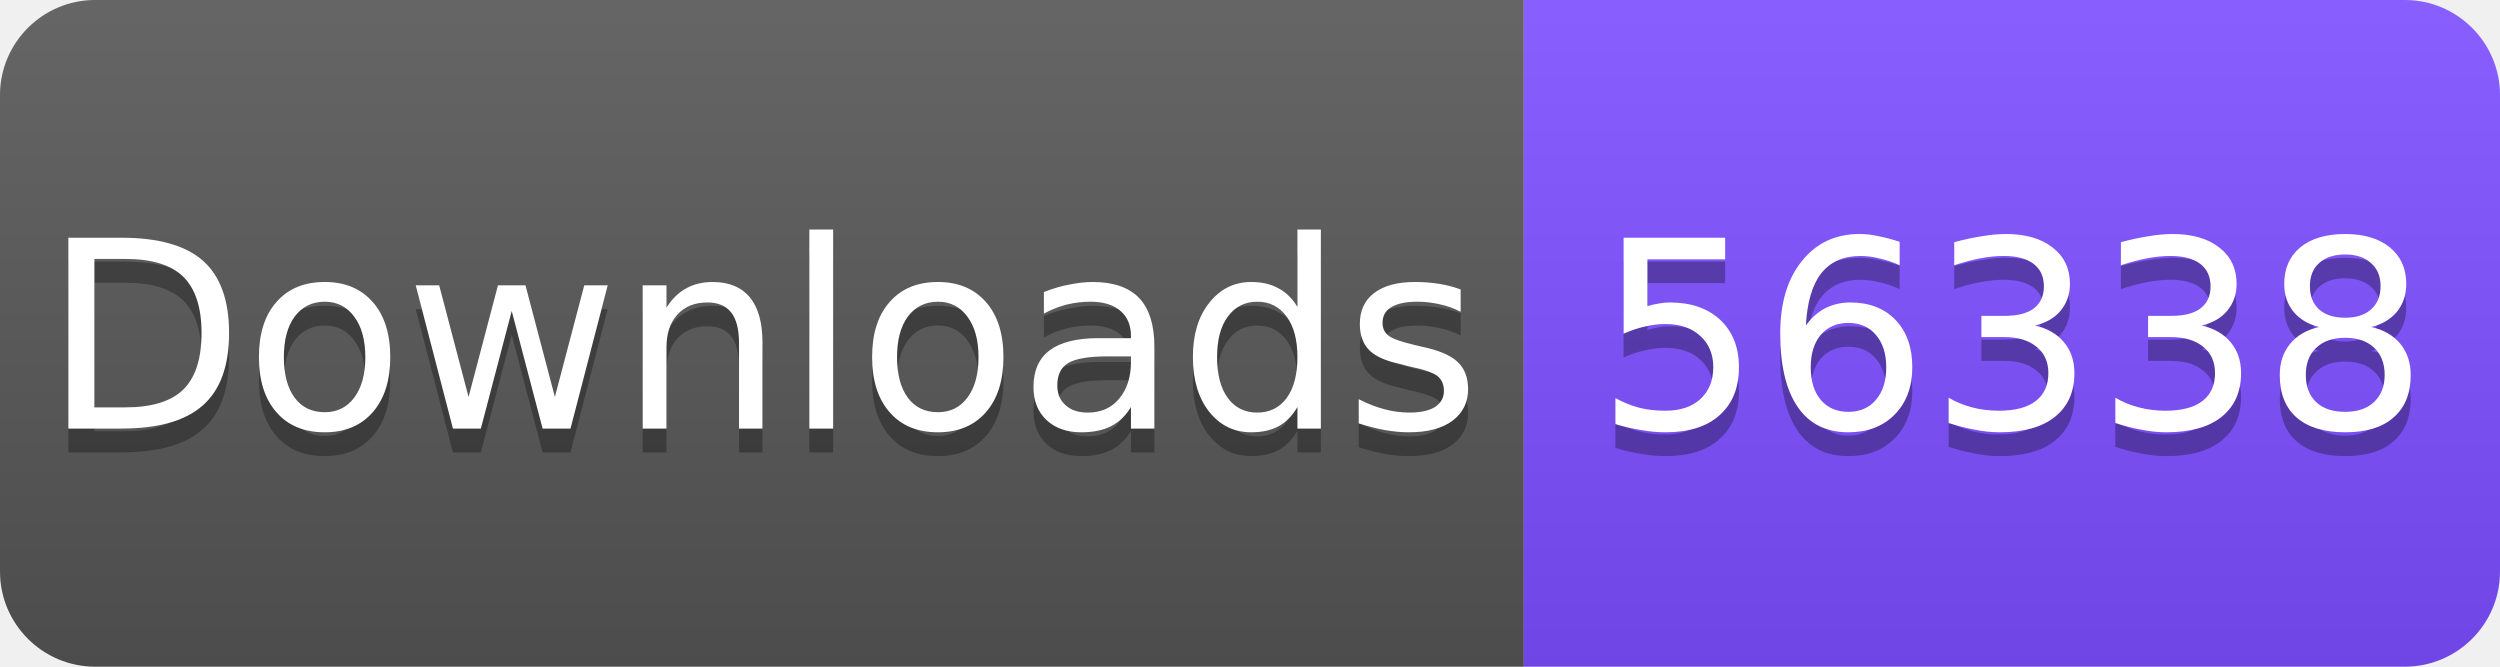
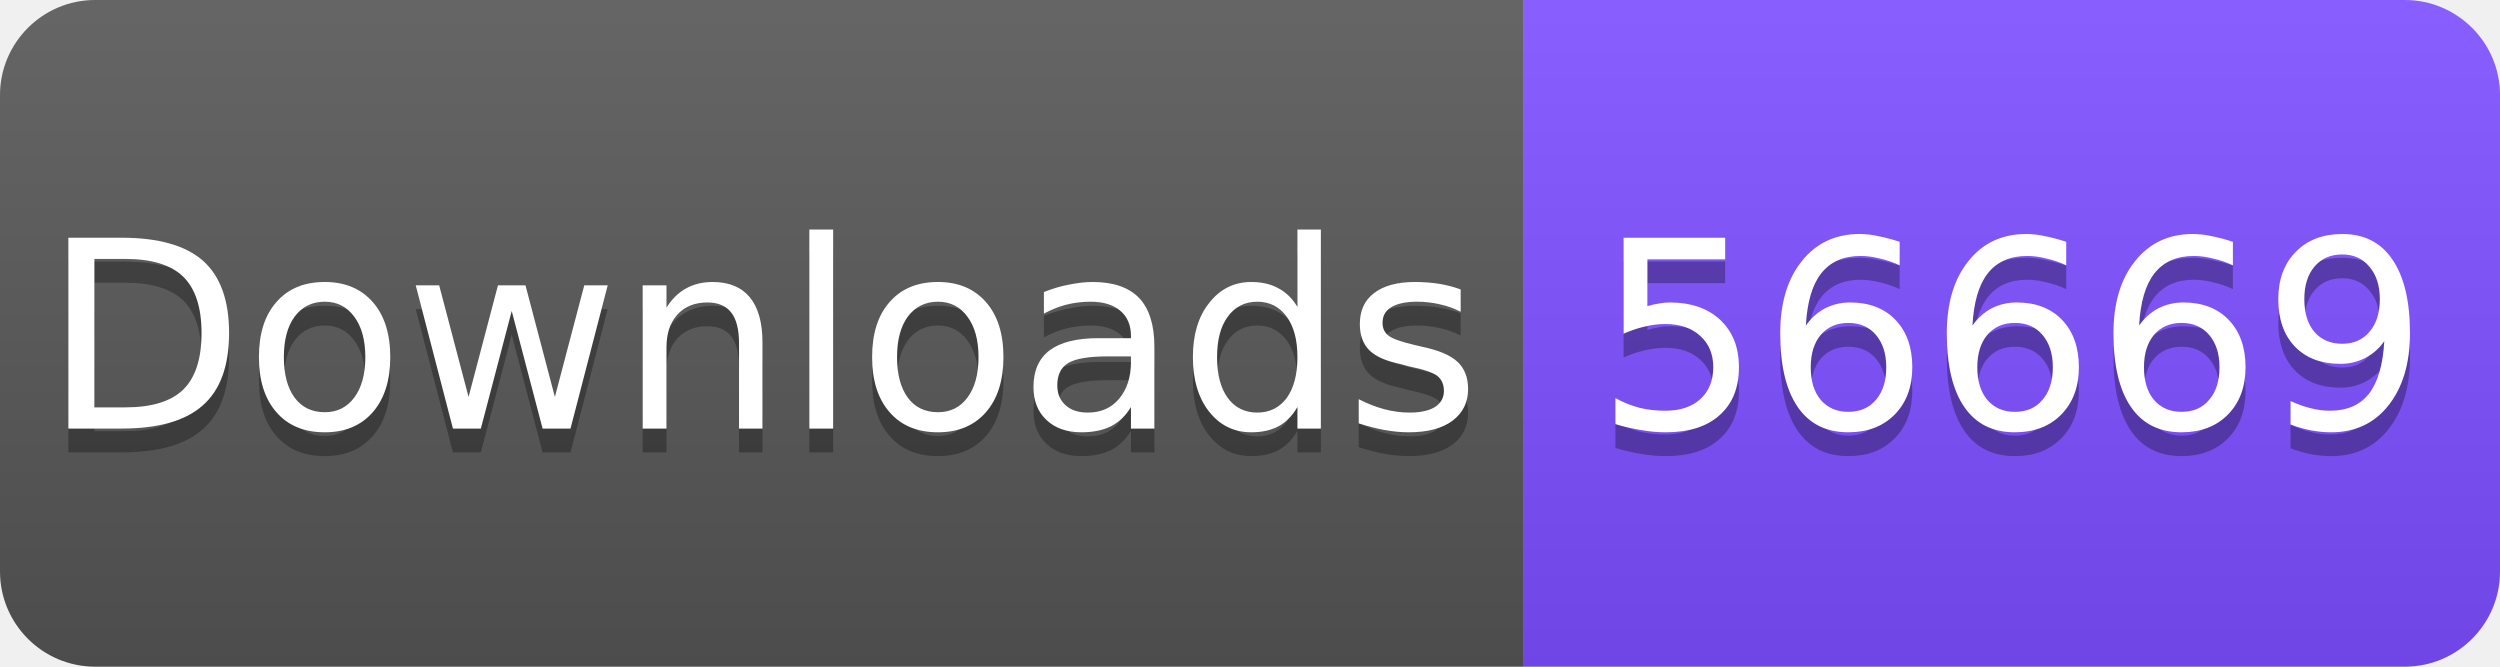
<svg xmlns="http://www.w3.org/2000/svg" width="105" height="28" viewBox="0 0 105 28">
  <linearGradient id="s" x2="0" y2="100%">
    <stop offset="0" stop-color="#fff" stop-opacity=".1" />
    <stop offset="1" stop-opacity=".1" />
  </linearGradient>
  <clipPath id="r">
    <rect width="105" height="28" rx="4" fill="#fff" />
  </clipPath>
  <g clip-path="url(#r)">
    <rect width="64" height="28" fill="#555" />
    <rect x="64" width="41" height="28" fill="#7C4DFF" />
    <rect width="105" height="28" fill="url(#s)" />
  </g>
  <g fill="#fff" text-anchor="middle" font-family="Verdana,Geneva,DejaVu Sans,sans-serif" font-size="11">
    <text x="32" y="19" fill="#010101" fill-opacity=".3">Downloads</text>
    <text x="32" y="18">Downloads</text>
-     <text x="84.5" y="19" fill="#010101" fill-opacity=".3">56338</text>
-     <text x="84.5" y="18">56338</text>
+     <text x="84.5" y="19" fill="#010101" fill-opacity=".3">56669</text>
+     <text x="84.5" y="18">56669</text>
  </g>
</svg>
